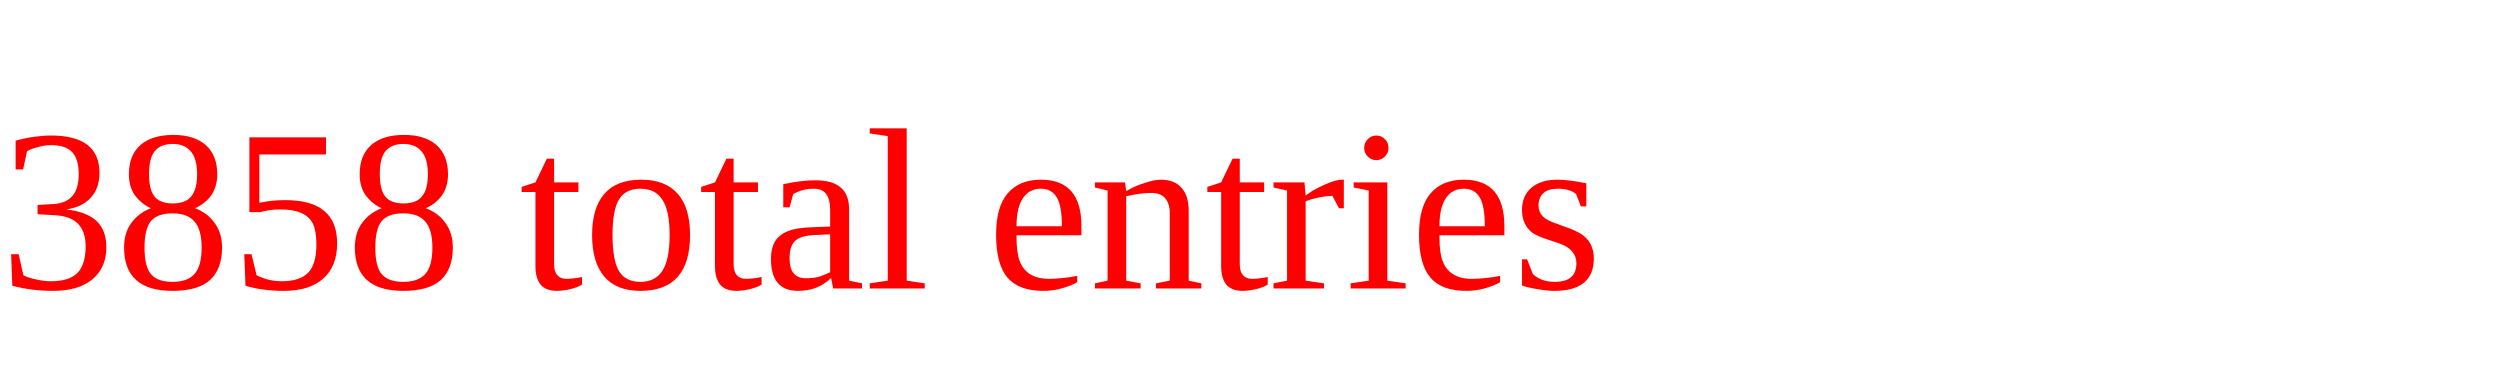
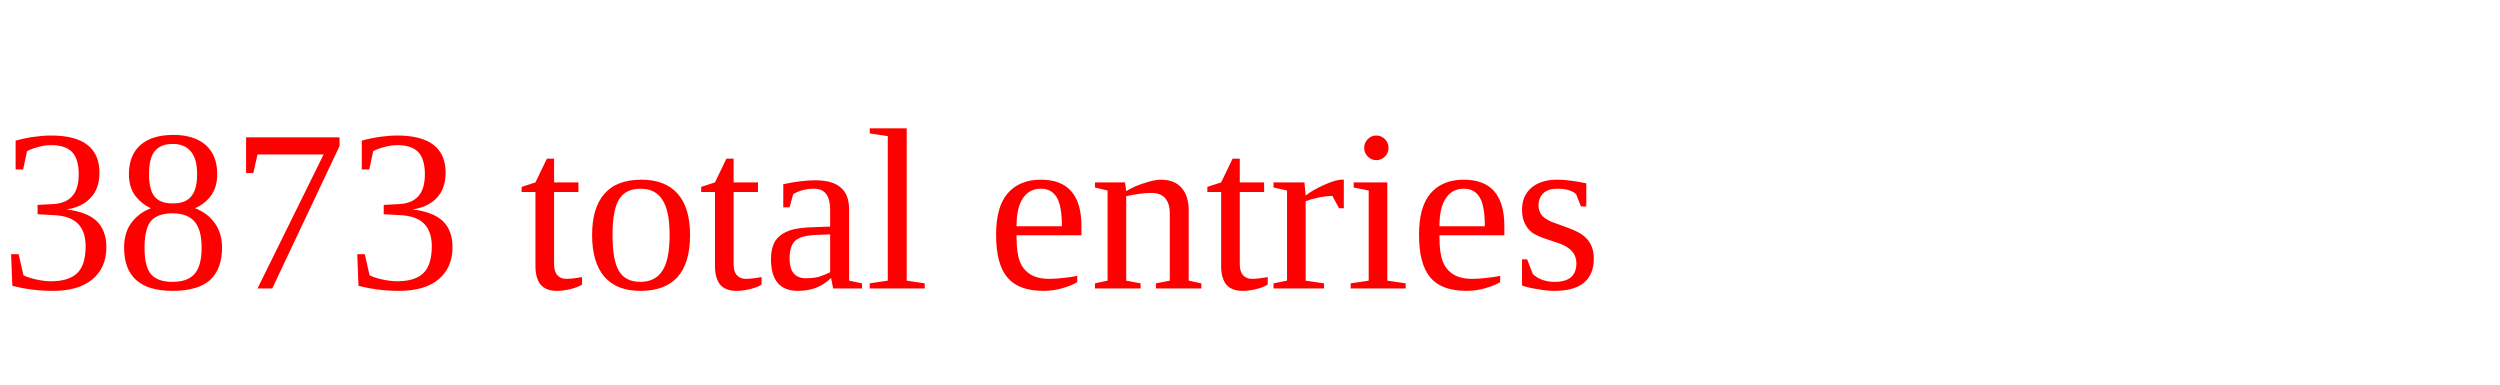
<svg xmlns="http://www.w3.org/2000/svg" height="20" width="130" version="1.1">
-   <text x="0" y="15" fill="red">3858 total entries</text>
+   <text x="0" y="15" fill="red">3873 total entries</text>
</svg>
